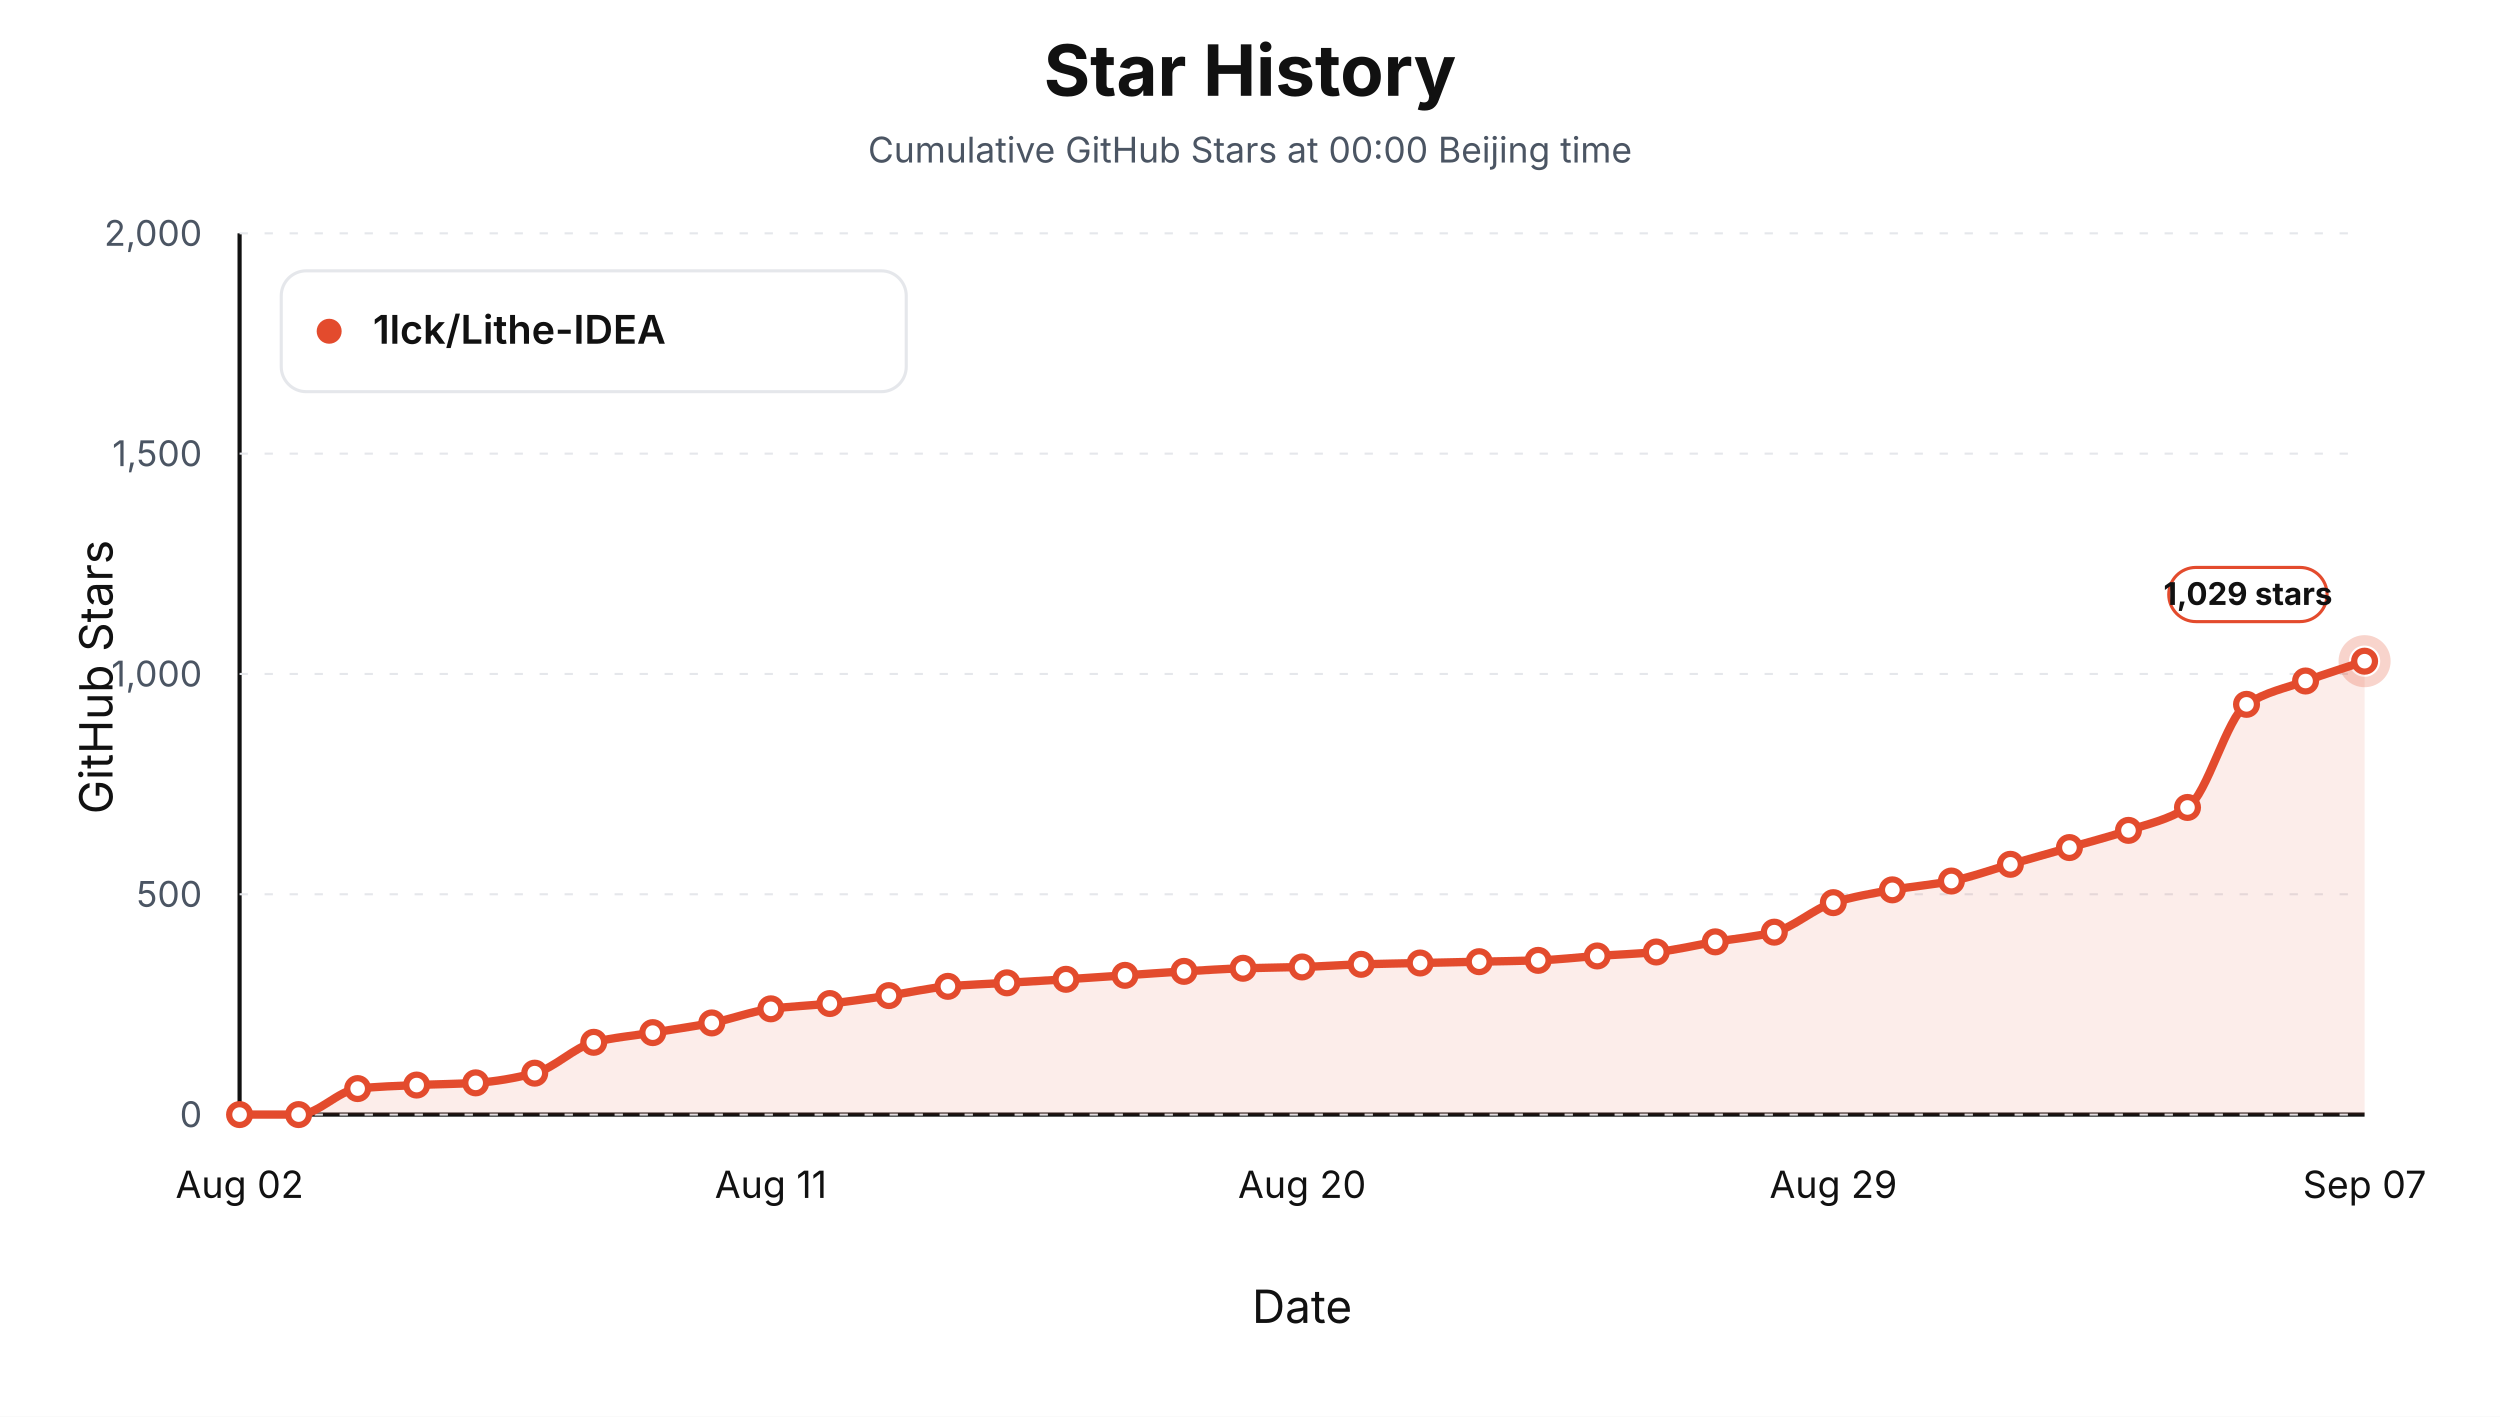
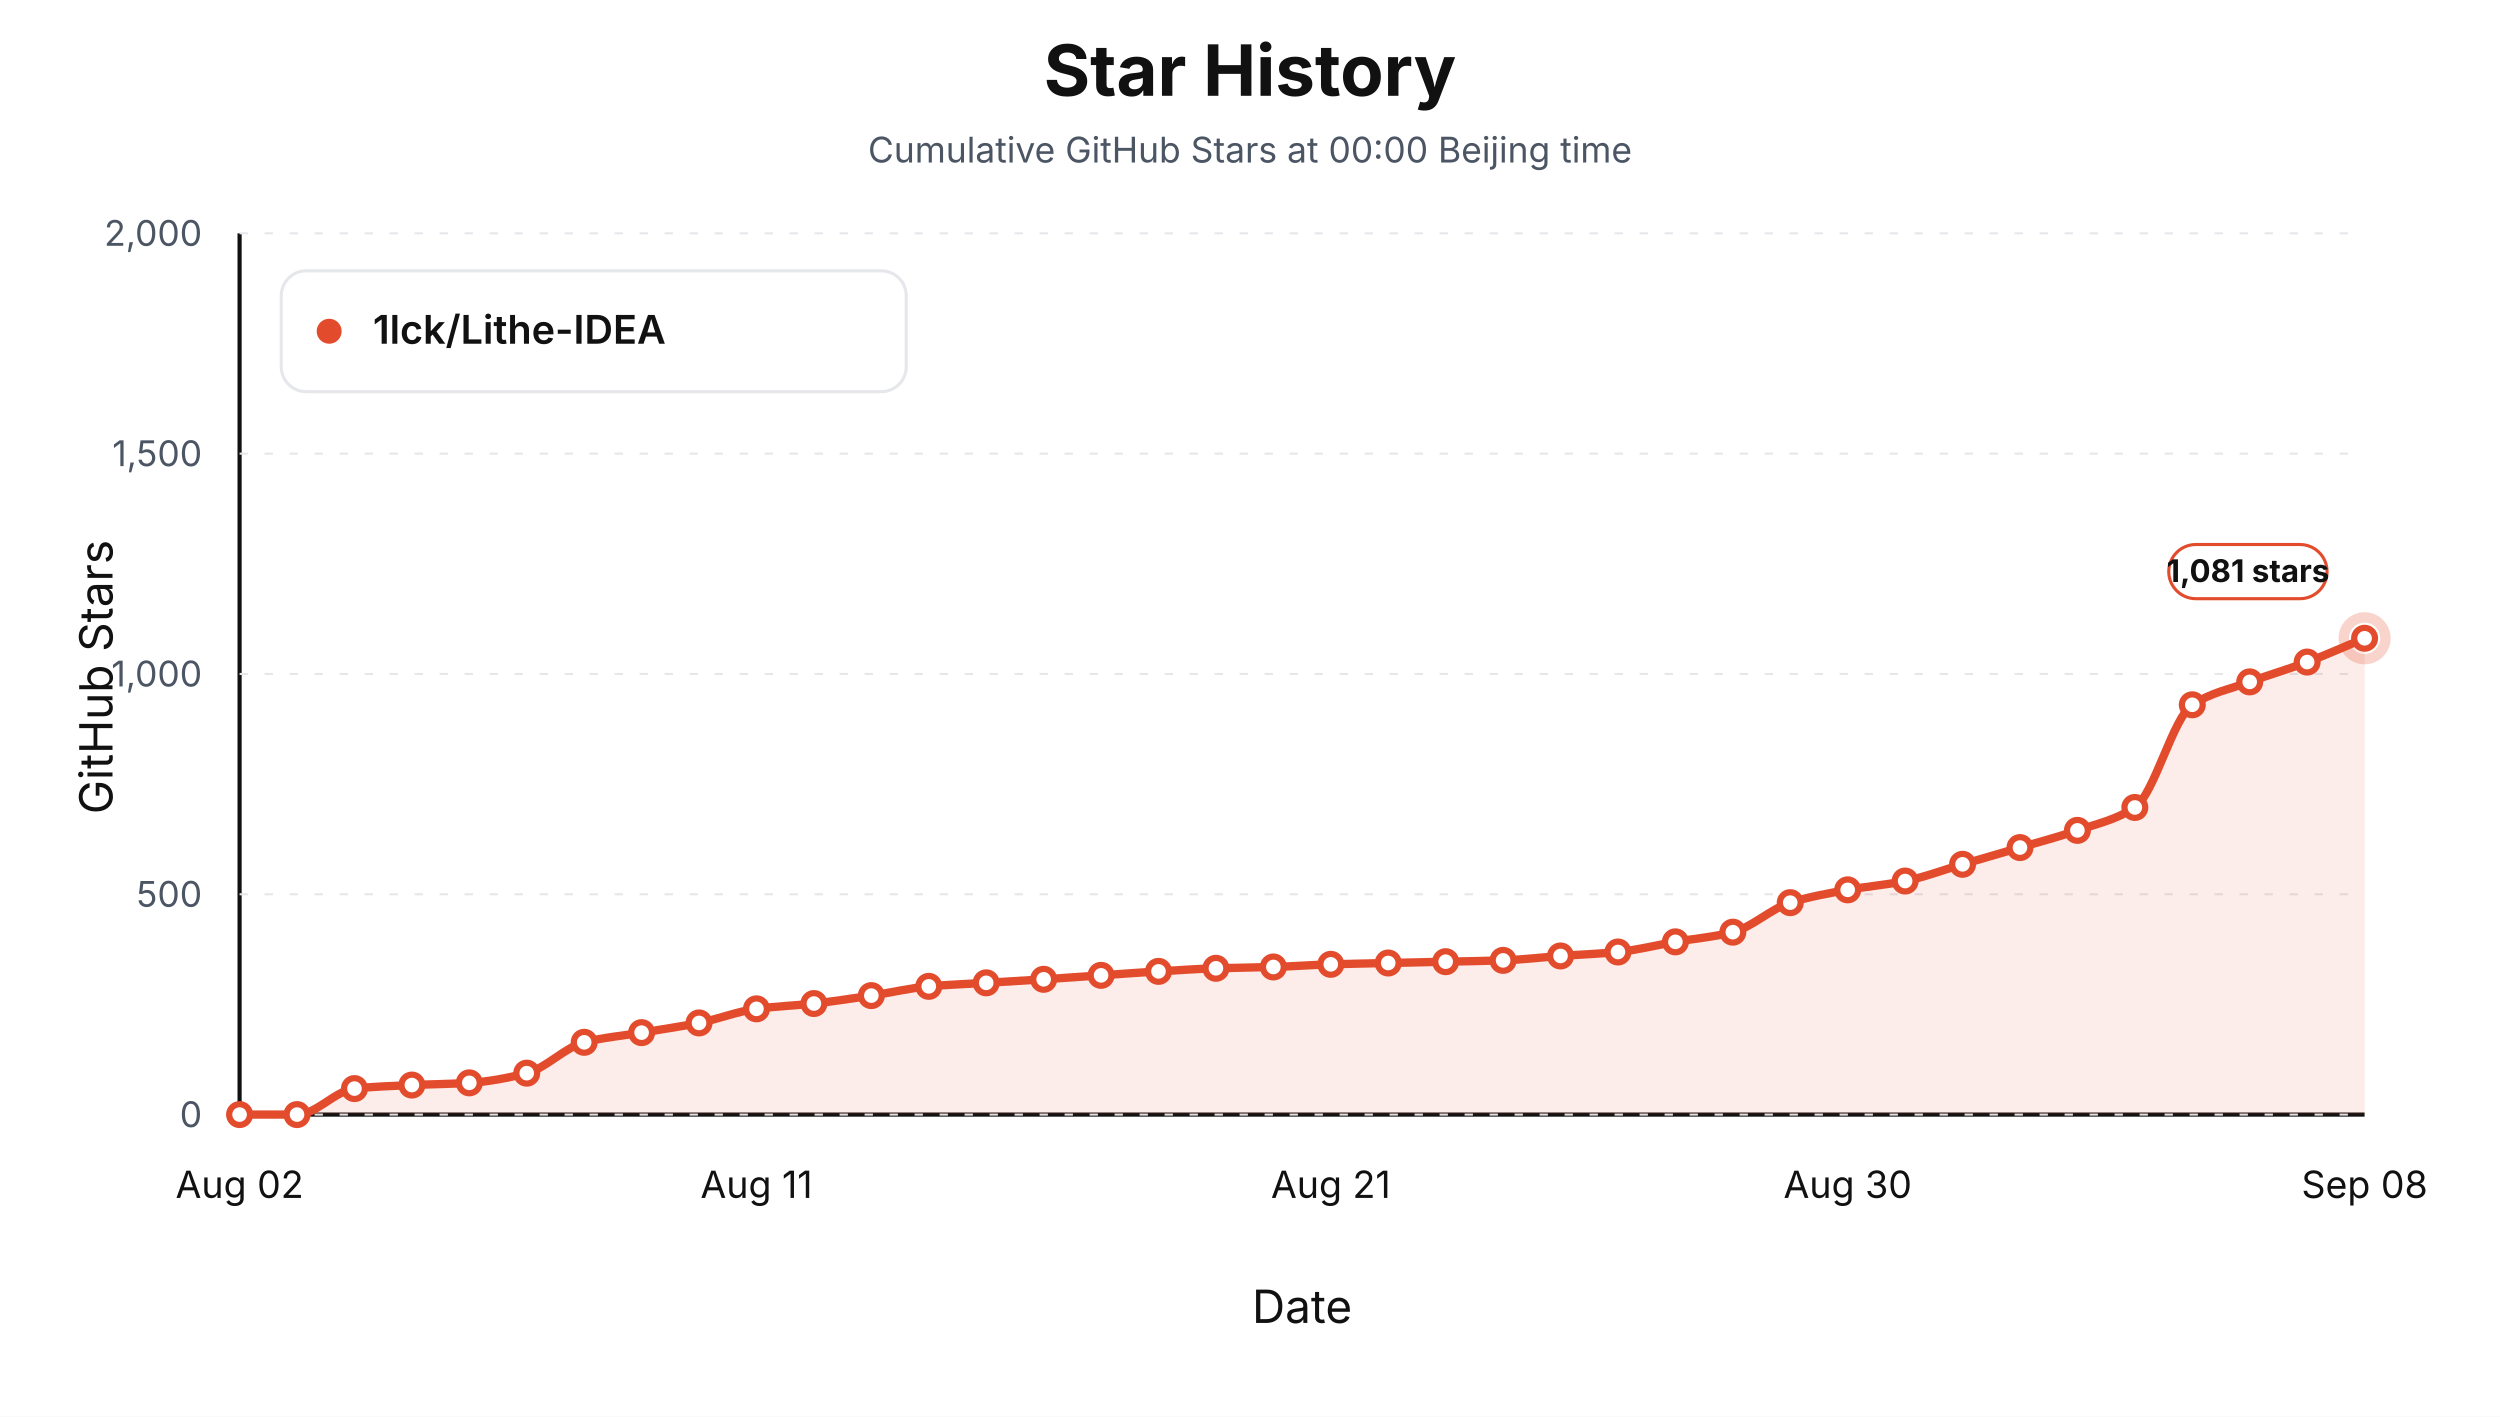
<svg xmlns="http://www.w3.org/2000/svg" viewBox="0 0 1200 680" role="img" aria-label="Star history at Beijing midnight for 1lck/Lithe-IDEA">
  <style>text { font-family: -apple-system, BlinkMacSystemFont, "Segoe UI", sans-serif; letter-spacing: 0; }</style>
  <rect width="1200" height="680" fill="#ffffff" />
  <text x="600.00" y="46.00" text-anchor="middle" font-size="34" font-weight="700" fill="#111111">Star History</text>
  <text x="600.00" y="78.00" text-anchor="middle" font-size="17" fill="#4b5563">Cumulative GitHub Stars at 00:00 Beijing time</text>
  <line x1="115" y1="535" x2="1135" y2="535" stroke="#111111" stroke-width="2" />
  <line x1="115" y1="112" x2="115" y2="535" stroke="#111111" stroke-width="2" />
  <text x="54.00" y="325.00" text-anchor="middle" transform="rotate(-90 54 325)" font-size="22" fill="#111111">GitHub Stars</text>
  <text x="625.00" y="635.00" text-anchor="middle" font-size="22" fill="#111111">Date</text>
  <line x1="115" y1="535.00" x2="1135" y2="535.00" stroke="#e5e7eb" stroke-width="1" stroke-dasharray="4 8" />
  <text x="97.00" y="541.00" text-anchor="end" font-size="17" fill="#4b5563">0</text>
  <line x1="115" y1="429.25" x2="1135" y2="429.25" stroke="#e5e7eb" stroke-width="1" stroke-dasharray="4 8" />
  <text x="97.00" y="435.25" text-anchor="end" font-size="17" fill="#4b5563">500</text>
  <line x1="115" y1="323.50" x2="1135" y2="323.50" stroke="#e5e7eb" stroke-width="1" stroke-dasharray="4 8" />
  <text x="97.00" y="329.50" text-anchor="end" font-size="17" fill="#4b5563">1,000</text>
  <line x1="115" y1="217.75" x2="1135" y2="217.75" stroke="#e5e7eb" stroke-width="1" stroke-dasharray="4 8" />
  <text x="97.00" y="223.75" text-anchor="end" font-size="17" fill="#4b5563">1,500</text>
  <line x1="115" y1="112.00" x2="1135" y2="112.00" stroke="#e5e7eb" stroke-width="1" stroke-dasharray="4 8" />
  <text x="97.00" y="118.00" text-anchor="end" font-size="17" fill="#4b5563">2,000</text>
  <text x="115.00" y="575.00" text-anchor="middle" font-size="18" fill="#111111">Aug 02</text>
-   <text x="370.00" y="575.00" text-anchor="middle" font-size="18" fill="#111111">Aug 11</text>
-   <text x="625.00" y="575.00" text-anchor="middle" font-size="18" fill="#111111">Aug 20</text>
-   <text x="880.00" y="575.00" text-anchor="middle" font-size="18" fill="#111111">Aug 29</text>
-   <text x="1135.00" y="575.00" text-anchor="middle" font-size="18" fill="#111111">Sep 07</text>
-   <path d="M 115.00,535.00 L 115.00,535.00 C 124.44,535.00 133.89,535.00 143.33,535.00 C 152.78,535.00 162.22,523.51 171.67,522.52 C 181.11,521.53 190.56,521.26 200.00,520.83 C 209.44,520.40 218.89,520.35 228.33,519.77 C 237.78,519.20 247.22,517.48 256.67,515.12 C 266.11,512.76 275.56,502.67 285.00,500.31 C 294.44,497.95 303.89,497.21 313.33,495.66 C 322.78,494.11 332.22,492.85 341.67,491.01 C 351.11,489.17 360.56,485.47 370.00,484.24 C 379.44,483.01 388.89,482.72 398.33,481.70 C 407.78,480.69 417.22,479.26 426.67,477.89 C 436.11,476.53 445.56,474.27 455.00,473.45 C 464.44,472.64 473.89,472.33 483.33,471.76 C 492.78,471.20 502.22,470.67 511.67,470.07 C 521.11,469.47 530.56,468.80 540.00,468.17 C 549.44,467.53 558.89,466.82 568.33,466.26 C 577.78,465.71 587.22,465.08 596.67,464.78 C 606.11,464.49 615.56,464.43 625.00,464.15 C 634.44,463.87 643.89,463.16 653.33,462.88 C 662.78,462.60 672.22,462.46 681.67,462.24 C 691.11,462.03 700.56,461.82 710.00,461.61 C 719.44,461.40 728.89,461.30 738.33,460.98 C 747.78,460.65 757.22,459.53 766.67,458.86 C 776.11,458.19 785.56,457.87 795.00,456.96 C 804.44,456.04 813.89,453.68 823.33,452.09 C 832.78,450.51 842.22,449.77 851.67,447.44 C 861.11,445.10 870.56,436.12 880.00,433.27 C 889.44,430.41 898.89,428.80 908.33,427.13 C 917.78,425.47 927.22,424.75 936.67,422.90 C 946.11,421.06 955.56,417.55 965.00,414.87 C 974.44,412.19 983.89,409.54 993.33,406.83 C 1002.78,404.12 1012.22,401.72 1021.67,398.58 C 1031.11,395.44 1040.56,393.58 1050.00,387.58 C 1059.44,381.59 1068.89,344.19 1078.33,338.09 C 1087.78,332.00 1097.22,330.32 1106.67,326.88 C 1116.11,323.45 1125.56,320.54 1135.00,317.37 L 1135.00,535.00 Z" fill="#e34b2d" fill-opacity="0.10" stroke="none" />
-   <path d="M 115.00,535.00 C 124.44,535.00 133.89,535.00 143.33,535.00 C 152.78,535.00 162.22,523.51 171.67,522.52 C 181.11,521.53 190.56,521.26 200.00,520.83 C 209.44,520.40 218.89,520.35 228.33,519.77 C 237.78,519.20 247.22,517.48 256.67,515.12 C 266.11,512.76 275.56,502.67 285.00,500.31 C 294.44,497.95 303.89,497.21 313.33,495.66 C 322.78,494.11 332.22,492.85 341.67,491.01 C 351.11,489.17 360.56,485.47 370.00,484.24 C 379.44,483.01 388.89,482.72 398.33,481.70 C 407.78,480.69 417.22,479.26 426.67,477.89 C 436.11,476.53 445.56,474.27 455.00,473.45 C 464.44,472.64 473.89,472.33 483.33,471.76 C 492.78,471.20 502.22,470.67 511.67,470.07 C 521.11,469.47 530.56,468.80 540.00,468.17 C 549.44,467.53 558.89,466.82 568.33,466.26 C 577.78,465.71 587.22,465.08 596.67,464.78 C 606.11,464.49 615.56,464.43 625.00,464.15 C 634.44,463.87 643.89,463.16 653.33,462.88 C 662.78,462.60 672.22,462.46 681.67,462.24 C 691.11,462.03 700.56,461.82 710.00,461.61 C 719.44,461.40 728.89,461.30 738.33,460.98 C 747.78,460.65 757.22,459.53 766.67,458.86 C 776.11,458.19 785.56,457.87 795.00,456.96 C 804.44,456.04 813.89,453.68 823.33,452.09 C 832.78,450.51 842.22,449.77 851.67,447.44 C 861.11,445.10 870.56,436.12 880.00,433.27 C 889.44,430.41 898.89,428.80 908.33,427.13 C 917.78,425.47 927.22,424.75 936.67,422.90 C 946.11,421.06 955.56,417.55 965.00,414.87 C 974.44,412.19 983.89,409.54 993.33,406.83 C 1002.78,404.12 1012.22,401.72 1021.67,398.58 C 1031.11,395.44 1040.56,393.58 1050.00,387.58 C 1059.44,381.59 1068.89,344.19 1078.33,338.09 C 1087.78,332.00 1097.22,330.32 1106.67,326.88 C 1116.11,323.45 1125.56,320.54 1135.00,317.37" fill="none" stroke="#e34b2d" stroke-width="4" stroke-linejoin="round" stroke-linecap="round" />
+   <text x="363.11" y="575.00" text-anchor="middle" font-size="18" fill="#111111">Aug 11</text>
+   <text x="638.78" y="575.00" text-anchor="middle" font-size="18" fill="#111111">Aug 21</text>
+   <text x="886.89" y="575.00" text-anchor="middle" font-size="18" fill="#111111">Aug 30</text>
+   <text x="1135.00" y="575.00" text-anchor="middle" font-size="18" fill="#111111">Sep 08</text>
+   <path d="M 115.00,535.00 L 115.00,535.00 C 124.19,535.00 133.38,535.00 142.57,535.00 C 151.76,535.00 160.95,523.51 170.14,522.52 C 179.32,521.53 188.51,521.26 197.70,520.83 C 206.89,520.40 216.08,520.35 225.27,519.77 C 234.46,519.20 243.65,517.48 252.84,515.12 C 262.03,512.76 271.22,502.67 280.41,500.31 C 289.59,497.95 298.78,497.21 307.97,495.66 C 317.16,494.11 326.35,492.85 335.54,491.01 C 344.73,489.17 353.92,485.47 363.11,484.24 C 372.30,483.01 381.49,482.72 390.68,481.70 C 399.86,480.69 409.05,479.26 418.24,477.89 C 427.43,476.53 436.62,474.27 445.81,473.45 C 455.00,472.64 464.19,472.33 473.38,471.76 C 482.57,471.20 491.76,470.67 500.95,470.07 C 510.14,469.47 519.32,468.80 528.51,468.17 C 537.70,467.53 546.89,466.82 556.08,466.26 C 565.27,465.71 574.46,465.08 583.65,464.78 C 592.84,464.49 602.03,464.43 611.22,464.15 C 620.41,463.87 629.59,463.16 638.78,462.88 C 647.97,462.60 657.16,462.46 666.35,462.24 C 675.54,462.03 684.73,461.82 693.92,461.61 C 703.11,461.40 712.30,461.30 721.49,460.98 C 730.68,460.65 739.86,459.53 749.05,458.86 C 758.24,458.19 767.43,457.87 776.62,456.96 C 785.81,456.04 795.00,453.68 804.19,452.09 C 813.38,450.51 822.57,449.77 831.76,447.44 C 840.95,445.10 850.14,436.12 859.32,433.27 C 868.51,430.41 877.70,428.80 886.89,427.13 C 896.08,425.47 905.27,424.75 914.46,422.90 C 923.65,421.06 932.84,417.55 942.03,414.87 C 951.22,412.19 960.41,409.54 969.59,406.83 C 978.78,404.12 987.97,401.72 997.16,398.58 C 1006.35,395.44 1015.54,393.58 1024.73,387.58 C 1033.92,381.59 1043.11,344.30 1052.30,338.30 C 1061.49,332.31 1070.68,330.71 1079.86,327.31 C 1089.05,323.91 1098.24,321.25 1107.43,317.79 C 1116.62,314.33 1125.81,310.18 1135.00,306.37 L 1135.00,535.00 Z" fill="#e34b2d" fill-opacity="0.10" stroke="none" />
+   <path d="M 115.00,535.00 C 124.19,535.00 133.38,535.00 142.57,535.00 C 151.76,535.00 160.95,523.51 170.14,522.52 C 179.32,521.53 188.51,521.26 197.70,520.83 C 206.89,520.40 216.08,520.35 225.27,519.77 C 234.46,519.20 243.65,517.48 252.84,515.12 C 262.03,512.76 271.22,502.67 280.41,500.31 C 289.59,497.95 298.78,497.21 307.97,495.66 C 317.16,494.11 326.35,492.85 335.54,491.01 C 344.73,489.17 353.92,485.47 363.11,484.24 C 372.30,483.01 381.49,482.72 390.68,481.70 C 399.86,480.69 409.05,479.26 418.24,477.89 C 427.43,476.53 436.62,474.27 445.81,473.45 C 455.00,472.64 464.19,472.33 473.38,471.76 C 482.57,471.20 491.76,470.67 500.95,470.07 C 510.14,469.47 519.32,468.80 528.51,468.17 C 537.70,467.53 546.89,466.82 556.08,466.26 C 565.27,465.71 574.46,465.08 583.65,464.78 C 592.84,464.49 602.03,464.43 611.22,464.15 C 620.41,463.87 629.59,463.16 638.78,462.88 C 647.97,462.60 657.16,462.46 666.35,462.24 C 675.54,462.03 684.73,461.82 693.92,461.61 C 703.11,461.40 712.30,461.30 721.49,460.98 C 730.68,460.65 739.86,459.53 749.05,458.86 C 758.24,458.19 767.43,457.87 776.62,456.96 C 785.81,456.04 795.00,453.68 804.19,452.09 C 813.38,450.51 822.57,449.77 831.76,447.44 C 840.95,445.10 850.14,436.12 859.32,433.27 C 868.51,430.41 877.70,428.80 886.89,427.13 C 896.08,425.47 905.27,424.75 914.46,422.90 C 923.65,421.06 932.84,417.55 942.03,414.87 C 951.22,412.19 960.41,409.54 969.59,406.83 C 978.78,404.12 987.97,401.72 997.16,398.58 C 1006.35,395.44 1015.54,393.58 1024.73,387.58 C 1033.92,381.59 1043.11,344.30 1052.30,338.30 C 1061.49,332.31 1070.68,330.71 1079.86,327.31 C 1089.05,323.91 1098.24,321.25 1107.43,317.79 C 1116.62,314.33 1125.81,310.18 1135.00,306.37" fill="none" stroke="#e34b2d" stroke-width="4" stroke-linejoin="round" stroke-linecap="round" />
  <circle cx="115.00" cy="535.00" r="5" fill="#ffffff" stroke="#e34b2d" stroke-width="3" />
-   <circle cx="143.33" cy="535.00" r="5" fill="#ffffff" stroke="#e34b2d" stroke-width="3" />
-   <circle cx="171.67" cy="522.52" r="5" fill="#ffffff" stroke="#e34b2d" stroke-width="3" />
-   <circle cx="200.00" cy="520.83" r="5" fill="#ffffff" stroke="#e34b2d" stroke-width="3" />
-   <circle cx="228.33" cy="519.77" r="5" fill="#ffffff" stroke="#e34b2d" stroke-width="3" />
-   <circle cx="256.67" cy="515.12" r="5" fill="#ffffff" stroke="#e34b2d" stroke-width="3" />
-   <circle cx="285.00" cy="500.31" r="5" fill="#ffffff" stroke="#e34b2d" stroke-width="3" />
-   <circle cx="313.33" cy="495.66" r="5" fill="#ffffff" stroke="#e34b2d" stroke-width="3" />
-   <circle cx="341.67" cy="491.01" r="5" fill="#ffffff" stroke="#e34b2d" stroke-width="3" />
-   <circle cx="370.00" cy="484.24" r="5" fill="#ffffff" stroke="#e34b2d" stroke-width="3" />
-   <circle cx="398.33" cy="481.70" r="5" fill="#ffffff" stroke="#e34b2d" stroke-width="3" />
-   <circle cx="426.67" cy="477.89" r="5" fill="#ffffff" stroke="#e34b2d" stroke-width="3" />
-   <circle cx="455.00" cy="473.45" r="5" fill="#ffffff" stroke="#e34b2d" stroke-width="3" />
-   <circle cx="483.33" cy="471.76" r="5" fill="#ffffff" stroke="#e34b2d" stroke-width="3" />
-   <circle cx="511.67" cy="470.07" r="5" fill="#ffffff" stroke="#e34b2d" stroke-width="3" />
-   <circle cx="540.00" cy="468.17" r="5" fill="#ffffff" stroke="#e34b2d" stroke-width="3" />
-   <circle cx="568.33" cy="466.26" r="5" fill="#ffffff" stroke="#e34b2d" stroke-width="3" />
-   <circle cx="596.67" cy="464.78" r="5" fill="#ffffff" stroke="#e34b2d" stroke-width="3" />
-   <circle cx="625.00" cy="464.15" r="5" fill="#ffffff" stroke="#e34b2d" stroke-width="3" />
-   <circle cx="653.33" cy="462.88" r="5" fill="#ffffff" stroke="#e34b2d" stroke-width="3" />
-   <circle cx="681.67" cy="462.24" r="5" fill="#ffffff" stroke="#e34b2d" stroke-width="3" />
-   <circle cx="710.00" cy="461.61" r="5" fill="#ffffff" stroke="#e34b2d" stroke-width="3" />
-   <circle cx="738.33" cy="460.98" r="5" fill="#ffffff" stroke="#e34b2d" stroke-width="3" />
-   <circle cx="766.67" cy="458.86" r="5" fill="#ffffff" stroke="#e34b2d" stroke-width="3" />
-   <circle cx="795.00" cy="456.96" r="5" fill="#ffffff" stroke="#e34b2d" stroke-width="3" />
-   <circle cx="823.33" cy="452.09" r="5" fill="#ffffff" stroke="#e34b2d" stroke-width="3" />
-   <circle cx="851.67" cy="447.44" r="5" fill="#ffffff" stroke="#e34b2d" stroke-width="3" />
-   <circle cx="880.00" cy="433.27" r="5" fill="#ffffff" stroke="#e34b2d" stroke-width="3" />
-   <circle cx="908.33" cy="427.13" r="5" fill="#ffffff" stroke="#e34b2d" stroke-width="3" />
-   <circle cx="936.67" cy="422.90" r="5" fill="#ffffff" stroke="#e34b2d" stroke-width="3" />
-   <circle cx="965.00" cy="414.87" r="5" fill="#ffffff" stroke="#e34b2d" stroke-width="3" />
-   <circle cx="993.33" cy="406.83" r="5" fill="#ffffff" stroke="#e34b2d" stroke-width="3" />
-   <circle cx="1021.67" cy="398.58" r="5" fill="#ffffff" stroke="#e34b2d" stroke-width="3" />
-   <circle cx="1050.00" cy="387.58" r="5" fill="#ffffff" stroke="#e34b2d" stroke-width="3" />
-   <circle cx="1078.33" cy="338.09" r="5" fill="#ffffff" stroke="#e34b2d" stroke-width="3" />
-   <circle cx="1106.67" cy="326.88" r="5" fill="#ffffff" stroke="#e34b2d" stroke-width="3" />
-   <circle cx="1135.00" cy="317.37" r="5" fill="#ffffff" stroke="#e34b2d" stroke-width="3" />
-   <circle cx="1135.00" cy="317.37" r="10" fill="none" stroke="#e34b2d" stroke-opacity="0.24" stroke-width="5" />
-   <rect x="1041.00" y="272.37" width="76" height="26" rx="13" fill="#ffffff" stroke="#e34b2d" stroke-width="1.5" />
-   <text x="1079.00" y="290.37" text-anchor="middle" font-size="15" font-weight="700" fill="#111111">1,029 stars</text>
+   <circle cx="142.57" cy="535.00" r="5" fill="#ffffff" stroke="#e34b2d" stroke-width="3" />
+   <circle cx="170.14" cy="522.52" r="5" fill="#ffffff" stroke="#e34b2d" stroke-width="3" />
+   <circle cx="197.70" cy="520.83" r="5" fill="#ffffff" stroke="#e34b2d" stroke-width="3" />
+   <circle cx="225.27" cy="519.77" r="5" fill="#ffffff" stroke="#e34b2d" stroke-width="3" />
+   <circle cx="252.84" cy="515.12" r="5" fill="#ffffff" stroke="#e34b2d" stroke-width="3" />
+   <circle cx="280.41" cy="500.31" r="5" fill="#ffffff" stroke="#e34b2d" stroke-width="3" />
+   <circle cx="307.97" cy="495.66" r="5" fill="#ffffff" stroke="#e34b2d" stroke-width="3" />
+   <circle cx="335.54" cy="491.01" r="5" fill="#ffffff" stroke="#e34b2d" stroke-width="3" />
+   <circle cx="363.11" cy="484.24" r="5" fill="#ffffff" stroke="#e34b2d" stroke-width="3" />
+   <circle cx="390.68" cy="481.70" r="5" fill="#ffffff" stroke="#e34b2d" stroke-width="3" />
+   <circle cx="418.24" cy="477.89" r="5" fill="#ffffff" stroke="#e34b2d" stroke-width="3" />
+   <circle cx="445.81" cy="473.45" r="5" fill="#ffffff" stroke="#e34b2d" stroke-width="3" />
+   <circle cx="473.38" cy="471.76" r="5" fill="#ffffff" stroke="#e34b2d" stroke-width="3" />
+   <circle cx="500.95" cy="470.07" r="5" fill="#ffffff" stroke="#e34b2d" stroke-width="3" />
+   <circle cx="528.51" cy="468.17" r="5" fill="#ffffff" stroke="#e34b2d" stroke-width="3" />
+   <circle cx="556.08" cy="466.26" r="5" fill="#ffffff" stroke="#e34b2d" stroke-width="3" />
+   <circle cx="583.65" cy="464.78" r="5" fill="#ffffff" stroke="#e34b2d" stroke-width="3" />
+   <circle cx="611.22" cy="464.15" r="5" fill="#ffffff" stroke="#e34b2d" stroke-width="3" />
+   <circle cx="638.78" cy="462.88" r="5" fill="#ffffff" stroke="#e34b2d" stroke-width="3" />
+   <circle cx="666.35" cy="462.24" r="5" fill="#ffffff" stroke="#e34b2d" stroke-width="3" />
+   <circle cx="693.92" cy="461.61" r="5" fill="#ffffff" stroke="#e34b2d" stroke-width="3" />
+   <circle cx="721.49" cy="460.98" r="5" fill="#ffffff" stroke="#e34b2d" stroke-width="3" />
+   <circle cx="749.05" cy="458.86" r="5" fill="#ffffff" stroke="#e34b2d" stroke-width="3" />
+   <circle cx="776.62" cy="456.96" r="5" fill="#ffffff" stroke="#e34b2d" stroke-width="3" />
+   <circle cx="804.19" cy="452.09" r="5" fill="#ffffff" stroke="#e34b2d" stroke-width="3" />
+   <circle cx="831.76" cy="447.44" r="5" fill="#ffffff" stroke="#e34b2d" stroke-width="3" />
+   <circle cx="859.32" cy="433.27" r="5" fill="#ffffff" stroke="#e34b2d" stroke-width="3" />
+   <circle cx="886.89" cy="427.13" r="5" fill="#ffffff" stroke="#e34b2d" stroke-width="3" />
+   <circle cx="914.46" cy="422.90" r="5" fill="#ffffff" stroke="#e34b2d" stroke-width="3" />
+   <circle cx="942.03" cy="414.87" r="5" fill="#ffffff" stroke="#e34b2d" stroke-width="3" />
+   <circle cx="969.59" cy="406.83" r="5" fill="#ffffff" stroke="#e34b2d" stroke-width="3" />
+   <circle cx="997.16" cy="398.58" r="5" fill="#ffffff" stroke="#e34b2d" stroke-width="3" />
+   <circle cx="1024.73" cy="387.58" r="5" fill="#ffffff" stroke="#e34b2d" stroke-width="3" />
+   <circle cx="1052.30" cy="338.30" r="5" fill="#ffffff" stroke="#e34b2d" stroke-width="3" />
+   <circle cx="1079.86" cy="327.31" r="5" fill="#ffffff" stroke="#e34b2d" stroke-width="3" />
+   <circle cx="1107.43" cy="317.79" r="5" fill="#ffffff" stroke="#e34b2d" stroke-width="3" />
+   <circle cx="1135.00" cy="306.37" r="5" fill="#ffffff" stroke="#e34b2d" stroke-width="3" />
+   <circle cx="1135.00" cy="306.37" r="10" fill="none" stroke="#e34b2d" stroke-opacity="0.24" stroke-width="5" />
+   <rect x="1041.00" y="261.37" width="76" height="26" rx="13" fill="#ffffff" stroke="#e34b2d" stroke-width="1.5" />
+   <text x="1079.00" y="279.37" text-anchor="middle" font-size="15" font-weight="700" fill="#111111">1,081 stars</text>
  <rect x="135" y="130" width="300" height="58" rx="12" fill="#ffffff" stroke="#e5e7eb" stroke-width="1.5" />
  <circle cx="158" cy="159" r="6" fill="#e34b2d" />
  <text x="179.00" y="165.00" font-size="19" font-weight="600" fill="#111111">1lck/Lithe-IDEA</text>
</svg>
